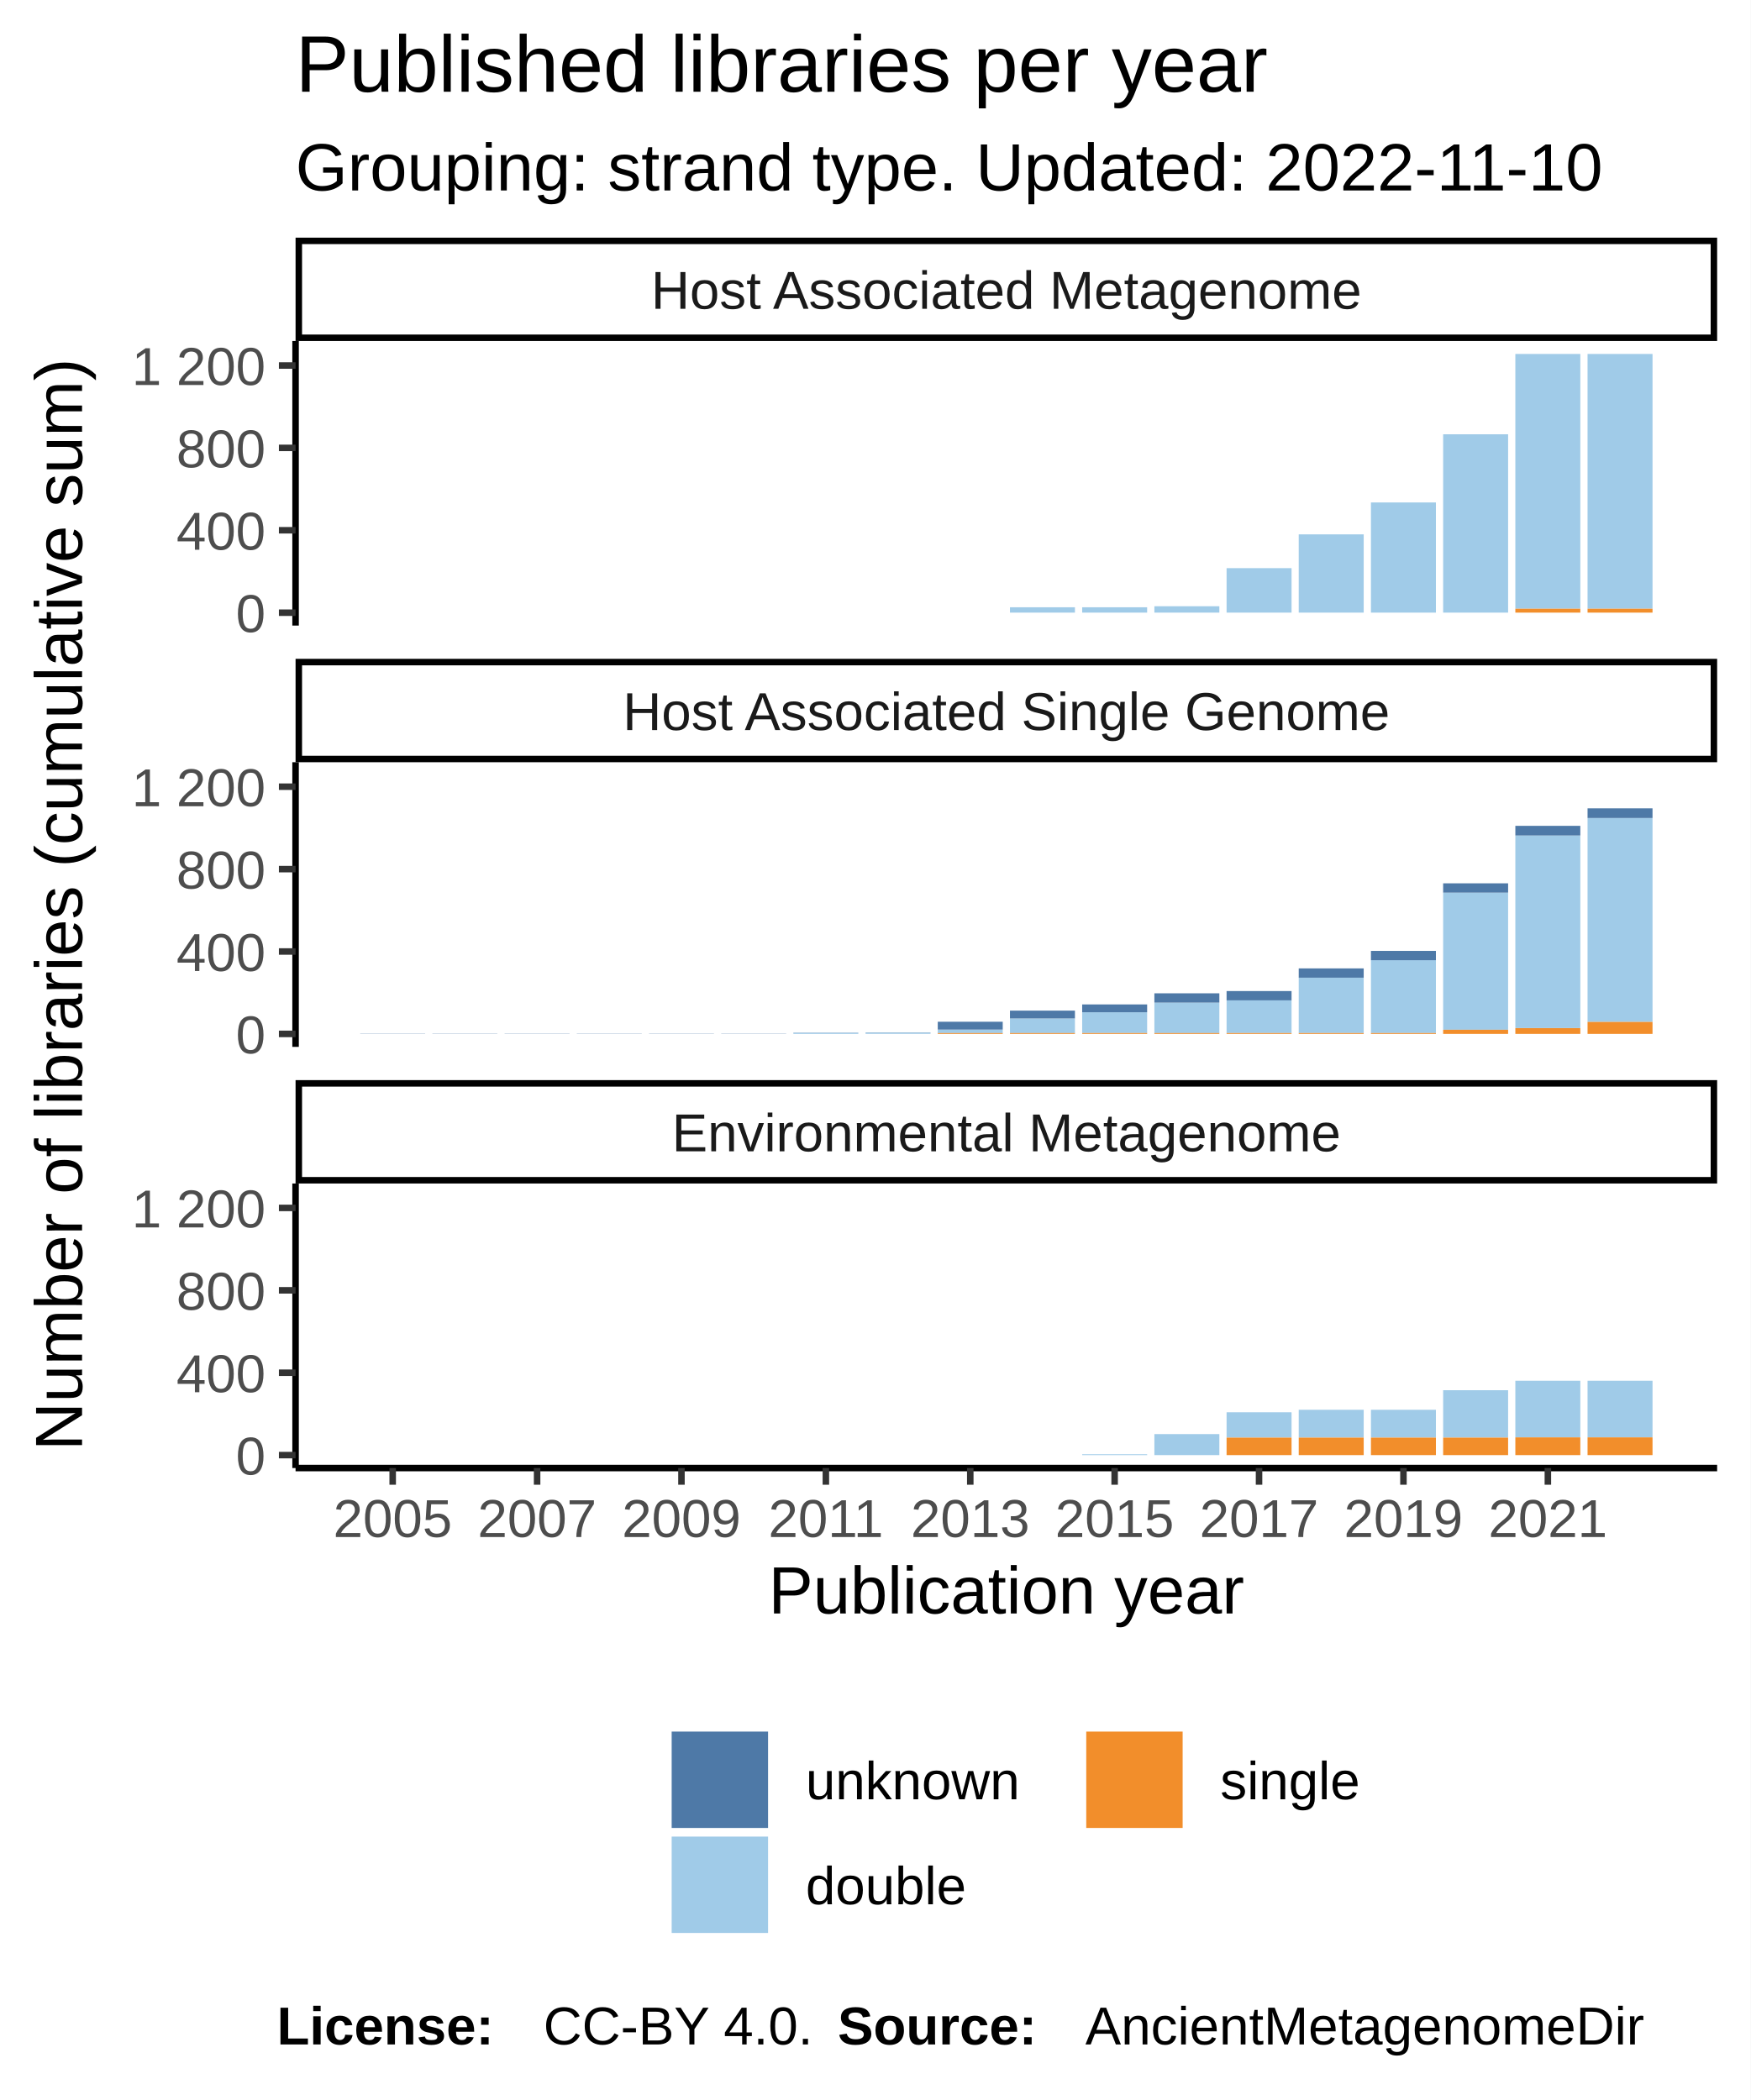
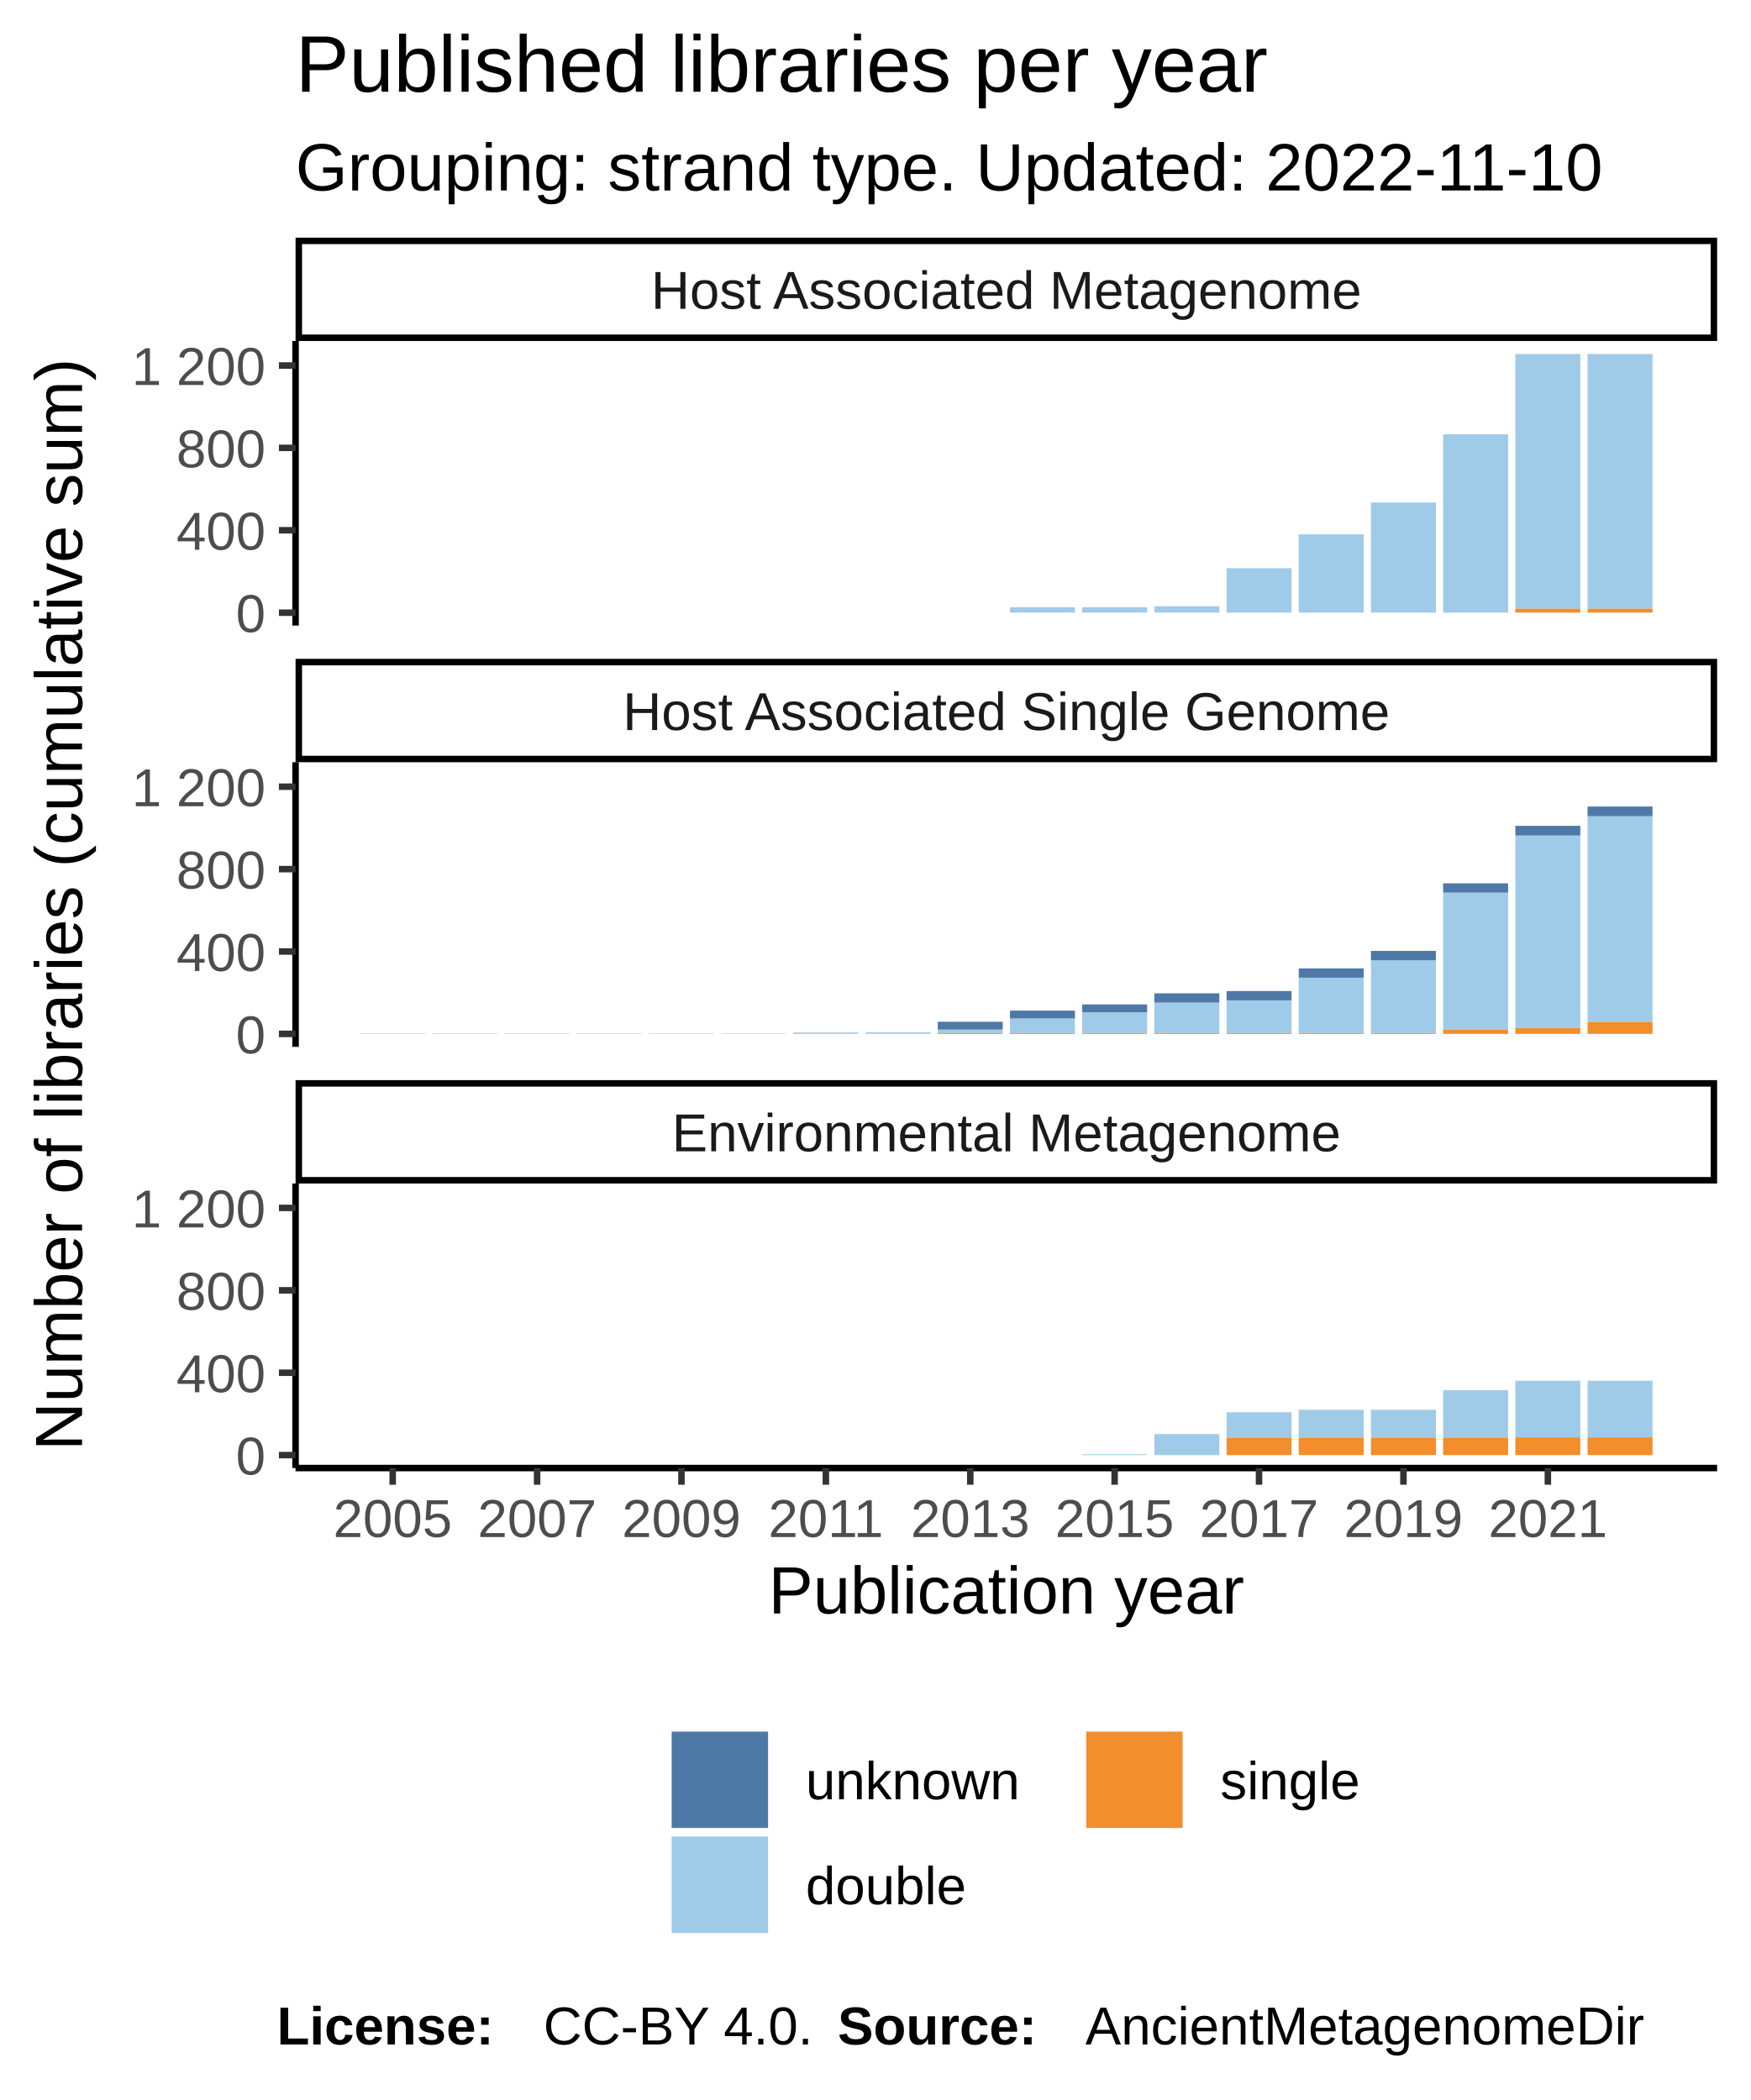
<svg xmlns="http://www.w3.org/2000/svg" class="svglite" width="288.00pt" height="345.60pt" viewBox="0 0 288.00 345.60">
  <defs>
    <style type="text/css">
    .svglite line, .svglite polyline, .svglite polygon, .svglite path, .svglite rect, .svglite circle {
      fill: none;
      stroke: #000000;
      stroke-linecap: round;
      stroke-linejoin: round;
      stroke-miterlimit: 10.00;
    }
  </style>
  </defs>
  <rect width="100%" height="100%" style="stroke: none; fill: #FFFFFF;" />
  <defs>
    <clipPath id="cpMC4wMHwyODguMDB8MC4wMHwzNDUuNjA=">
      <rect x="0.00" y="0.00" width="288.00" height="345.60" />
    </clipPath>
  </defs>
  <g clip-path="url(#cpMC4wMHwyODguMDB8MC4wMHwzNDUuNjA=)">
    <rect x="0.00" y="0.00" width="288.00" height="345.60" style="stroke-width: 1.07; stroke: #FFFFFF; fill: #FFFFFF;" />
  </g>
  <defs>
    <clipPath id="cpNDguNjN8MjgyLjUyfDU2LjEyfDEwMi45NQ==">
      <rect x="48.63" y="56.12" width="233.89" height="46.83" />
    </clipPath>
  </defs>
  <g clip-path="url(#cpNDguNjN8MjgyLjUyfDU2LjEyfDEwMi45NQ==)">
    <rect x="48.63" y="56.12" width="233.89" height="46.83" style="stroke-width: 1.07; stroke: none; fill: #FFFFFF;" />
    <rect x="59.26" y="100.83" width="10.69" height="0.00" style="stroke-width: 1.07; stroke: none; stroke-linecap: square; stroke-linejoin: miter; fill: #A0CBE8;" />
    <rect x="59.26" y="100.83" width="10.69" height="0.00" style="stroke-width: 1.07; stroke: none; stroke-linecap: square; stroke-linejoin: miter; fill: #F28E2B;" />
    <rect x="59.26" y="100.83" width="10.69" height="0.00" style="stroke-width: 1.07; stroke: none; stroke-linecap: square; stroke-linejoin: miter; fill: #4E79A7;" />
    <rect x="71.14" y="100.83" width="10.69" height="0.00" style="stroke-width: 1.07; stroke: none; stroke-linecap: square; stroke-linejoin: miter; fill: #A0CBE8;" />
    <rect x="71.14" y="100.83" width="10.69" height="0.00" style="stroke-width: 1.07; stroke: none; stroke-linecap: square; stroke-linejoin: miter; fill: #F28E2B;" />
    <rect x="71.14" y="100.83" width="10.69" height="0.00" style="stroke-width: 1.07; stroke: none; stroke-linecap: square; stroke-linejoin: miter; fill: #4E79A7;" />
    <rect x="83.02" y="100.83" width="10.69" height="0.00" style="stroke-width: 1.07; stroke: none; stroke-linecap: square; stroke-linejoin: miter; fill: #A0CBE8;" />
    <rect x="83.02" y="100.83" width="10.69" height="0.00" style="stroke-width: 1.07; stroke: none; stroke-linecap: square; stroke-linejoin: miter; fill: #F28E2B;" />
    <rect x="83.02" y="100.83" width="10.69" height="0.00" style="stroke-width: 1.07; stroke: none; stroke-linecap: square; stroke-linejoin: miter; fill: #4E79A7;" />
    <rect x="94.90" y="100.83" width="10.69" height="0.00" style="stroke-width: 1.07; stroke: none; stroke-linecap: square; stroke-linejoin: miter; fill: #A0CBE8;" />
    <rect x="94.90" y="100.83" width="10.69" height="0.00" style="stroke-width: 1.07; stroke: none; stroke-linecap: square; stroke-linejoin: miter; fill: #F28E2B;" />
    <rect x="94.90" y="100.83" width="10.69" height="0.00" style="stroke-width: 1.07; stroke: none; stroke-linecap: square; stroke-linejoin: miter; fill: #4E79A7;" />
    <rect x="106.78" y="100.83" width="10.69" height="0.00" style="stroke-width: 1.07; stroke: none; stroke-linecap: square; stroke-linejoin: miter; fill: #A0CBE8;" />
    <rect x="106.78" y="100.83" width="10.69" height="0.00" style="stroke-width: 1.07; stroke: none; stroke-linecap: square; stroke-linejoin: miter; fill: #F28E2B;" />
    <rect x="106.78" y="100.83" width="10.69" height="0.00" style="stroke-width: 1.07; stroke: none; stroke-linecap: square; stroke-linejoin: miter; fill: #4E79A7;" />
    <rect x="118.66" y="100.83" width="10.69" height="0.00" style="stroke-width: 1.07; stroke: none; stroke-linecap: square; stroke-linejoin: miter; fill: #A0CBE8;" />
    <rect x="118.66" y="100.83" width="10.69" height="0.00" style="stroke-width: 1.07; stroke: none; stroke-linecap: square; stroke-linejoin: miter; fill: #F28E2B;" />
    <rect x="118.66" y="100.83" width="10.69" height="0.00" style="stroke-width: 1.07; stroke: none; stroke-linecap: square; stroke-linejoin: miter; fill: #4E79A7;" />
    <rect x="130.53" y="100.83" width="10.69" height="0.00" style="stroke-width: 1.07; stroke: none; stroke-linecap: square; stroke-linejoin: miter; fill: #A0CBE8;" />
    <rect x="130.53" y="100.83" width="10.69" height="0.00" style="stroke-width: 1.07; stroke: none; stroke-linecap: square; stroke-linejoin: miter; fill: #F28E2B;" />
    <rect x="130.53" y="100.83" width="10.69" height="0.00" style="stroke-width: 1.07; stroke: none; stroke-linecap: square; stroke-linejoin: miter; fill: #4E79A7;" />
    <rect x="142.41" y="100.83" width="10.69" height="0.00" style="stroke-width: 1.07; stroke: none; stroke-linecap: square; stroke-linejoin: miter; fill: #A0CBE8;" />
    <rect x="142.41" y="100.83" width="10.69" height="0.00" style="stroke-width: 1.07; stroke: none; stroke-linecap: square; stroke-linejoin: miter; fill: #F28E2B;" />
    <rect x="142.41" y="100.83" width="10.69" height="0.00" style="stroke-width: 1.07; stroke: none; stroke-linecap: square; stroke-linejoin: miter; fill: #4E79A7;" />
    <rect x="154.29" y="100.83" width="10.69" height="0.00" style="stroke-width: 1.07; stroke: none; stroke-linecap: square; stroke-linejoin: miter; fill: #A0CBE8;" />
    <rect x="154.29" y="100.83" width="10.69" height="0.00" style="stroke-width: 1.07; stroke: none; stroke-linecap: square; stroke-linejoin: miter; fill: #F28E2B;" />
    <rect x="154.29" y="100.83" width="10.69" height="0.00" style="stroke-width: 1.07; stroke: none; stroke-linecap: square; stroke-linejoin: miter; fill: #4E79A7;" />
    <rect x="166.17" y="99.94" width="10.69" height="0.88" style="stroke-width: 1.07; stroke: none; stroke-linecap: square; stroke-linejoin: miter; fill: #A0CBE8;" />
    <rect x="166.17" y="100.83" width="10.69" height="0.00" style="stroke-width: 1.07; stroke: none; stroke-linecap: square; stroke-linejoin: miter; fill: #F28E2B;" />
    <rect x="166.17" y="99.94" width="10.69" height="0.00" style="stroke-width: 1.07; stroke: none; stroke-linecap: square; stroke-linejoin: miter; fill: #4E79A7;" />
    <rect x="178.05" y="99.94" width="10.69" height="0.88" style="stroke-width: 1.07; stroke: none; stroke-linecap: square; stroke-linejoin: miter; fill: #A0CBE8;" />
    <rect x="178.05" y="100.83" width="10.69" height="0.00" style="stroke-width: 1.07; stroke: none; stroke-linecap: square; stroke-linejoin: miter; fill: #F28E2B;" />
    <rect x="178.05" y="99.94" width="10.69" height="0.00" style="stroke-width: 1.07; stroke: none; stroke-linecap: square; stroke-linejoin: miter; fill: #4E79A7;" />
    <rect x="189.93" y="99.77" width="10.69" height="1.05" style="stroke-width: 1.07; stroke: none; stroke-linecap: square; stroke-linejoin: miter; fill: #A0CBE8;" />
    <rect x="189.93" y="100.83" width="10.69" height="0.00" style="stroke-width: 1.07; stroke: none; stroke-linecap: square; stroke-linejoin: miter; fill: #F28E2B;" />
    <rect x="189.93" y="99.77" width="10.69" height="0.00" style="stroke-width: 1.07; stroke: none; stroke-linecap: square; stroke-linejoin: miter; fill: #4E79A7;" />
    <rect x="201.81" y="93.50" width="10.69" height="7.32" style="stroke-width: 1.07; stroke: none; stroke-linecap: square; stroke-linejoin: miter; fill: #A0CBE8;" />
    <rect x="201.81" y="100.83" width="10.69" height="0.00" style="stroke-width: 1.07; stroke: none; stroke-linecap: square; stroke-linejoin: miter; fill: #F28E2B;" />
    <rect x="201.81" y="93.50" width="10.69" height="0.00" style="stroke-width: 1.07; stroke: none; stroke-linecap: square; stroke-linejoin: miter; fill: #4E79A7;" />
    <rect x="213.68" y="87.94" width="10.69" height="12.88" style="stroke-width: 1.07; stroke: none; stroke-linecap: square; stroke-linejoin: miter; fill: #A0CBE8;" />
    <rect x="213.68" y="100.83" width="10.69" height="0.00" style="stroke-width: 1.07; stroke: none; stroke-linecap: square; stroke-linejoin: miter; fill: #F28E2B;" />
    <rect x="213.68" y="87.94" width="10.69" height="0.00" style="stroke-width: 1.07; stroke: none; stroke-linecap: square; stroke-linejoin: miter; fill: #4E79A7;" />
    <rect x="225.56" y="82.69" width="10.69" height="18.13" style="stroke-width: 1.07; stroke: none; stroke-linecap: square; stroke-linejoin: miter; fill: #A0CBE8;" />
    <rect x="225.56" y="100.83" width="10.69" height="0.00" style="stroke-width: 1.07; stroke: none; stroke-linecap: square; stroke-linejoin: miter; fill: #F28E2B;" />
    <rect x="225.56" y="82.69" width="10.69" height="0.00" style="stroke-width: 1.07; stroke: none; stroke-linecap: square; stroke-linejoin: miter; fill: #4E79A7;" />
    <rect x="237.44" y="71.47" width="10.69" height="29.35" style="stroke-width: 1.07; stroke: none; stroke-linecap: square; stroke-linejoin: miter; fill: #A0CBE8;" />
    <rect x="237.44" y="100.83" width="10.69" height="0.00" style="stroke-width: 1.07; stroke: none; stroke-linecap: square; stroke-linejoin: miter; fill: #F28E2B;" />
    <rect x="237.44" y="71.47" width="10.69" height="0.00" style="stroke-width: 1.07; stroke: none; stroke-linecap: square; stroke-linejoin: miter; fill: #4E79A7;" />
    <rect x="249.32" y="58.25" width="10.69" height="41.93" style="stroke-width: 1.07; stroke: none; stroke-linecap: square; stroke-linejoin: miter; fill: #A0CBE8;" />
    <rect x="249.32" y="100.18" width="10.69" height="0.64" style="stroke-width: 1.07; stroke: none; stroke-linecap: square; stroke-linejoin: miter; fill: #F28E2B;" />
    <rect x="249.32" y="58.25" width="10.69" height="0.00" style="stroke-width: 1.07; stroke: none; stroke-linecap: square; stroke-linejoin: miter; fill: #4E79A7;" />
    <rect x="261.20" y="58.25" width="10.69" height="41.93" style="stroke-width: 1.07; stroke: none; stroke-linecap: square; stroke-linejoin: miter; fill: #A0CBE8;" />
    <rect x="261.20" y="100.18" width="10.69" height="0.64" style="stroke-width: 1.07; stroke: none; stroke-linecap: square; stroke-linejoin: miter; fill: #F28E2B;" />
    <rect x="261.20" y="58.25" width="10.69" height="0.00" style="stroke-width: 1.07; stroke: none; stroke-linecap: square; stroke-linejoin: miter; fill: #4E79A7;" />
  </g>
  <g clip-path="url(#cpMC4wMHwyODguMDB8MC4wMHwzNDUuNjA=)">
</g>
  <defs>
    <clipPath id="cpNDguNjN8MjgyLjUyfDEyNS40NHwxNzIuMjg=">
      <rect x="48.63" y="125.44" width="233.89" height="46.83" />
    </clipPath>
  </defs>
  <g clip-path="url(#cpNDguNjN8MjgyLjUyfDEyNS40NHwxNzIuMjg=)">
    <rect x="48.63" y="125.44" width="233.89" height="46.83" style="stroke-width: 1.07; stroke: none; fill: #FFFFFF;" />
    <rect x="59.26" y="170.11" width="10.69" height="0.034" style="stroke-width: 1.07; stroke: none; stroke-linecap: square; stroke-linejoin: miter; fill: #4E79A7;" />
    <rect x="59.26" y="170.15" width="10.69" height="0.00" style="stroke-width: 1.07; stroke: none; stroke-linecap: square; stroke-linejoin: miter; fill: #A0CBE8;" />
    <rect x="59.26" y="170.15" width="10.69" height="0.00" style="stroke-width: 1.07; stroke: none; stroke-linecap: square; stroke-linejoin: miter; fill: #F28E2B;" />
    <rect x="71.14" y="170.15" width="10.69" height="0.00" style="stroke-width: 1.07; stroke: none; stroke-linecap: square; stroke-linejoin: miter; fill: #A0CBE8;" />
    <rect x="71.14" y="170.15" width="10.69" height="0.00" style="stroke-width: 1.07; stroke: none; stroke-linecap: square; stroke-linejoin: miter; fill: #F28E2B;" />
    <rect x="71.14" y="170.11" width="10.69" height="0.034" style="stroke-width: 1.07; stroke: none; stroke-linecap: square; stroke-linejoin: miter; fill: #4E79A7;" />
    <rect x="83.02" y="170.15" width="10.69" height="0.00" style="stroke-width: 1.07; stroke: none; stroke-linecap: square; stroke-linejoin: miter; fill: #A0CBE8;" />
    <rect x="83.02" y="170.15" width="10.69" height="0.00" style="stroke-width: 1.07; stroke: none; stroke-linecap: square; stroke-linejoin: miter; fill: #F28E2B;" />
    <rect x="83.02" y="170.11" width="10.69" height="0.034" style="stroke-width: 1.07; stroke: none; stroke-linecap: square; stroke-linejoin: miter; fill: #4E79A7;" />
    <rect x="94.90" y="170.15" width="10.69" height="0.00" style="stroke-width: 1.07; stroke: none; stroke-linecap: square; stroke-linejoin: miter; fill: #A0CBE8;" />
    <rect x="94.90" y="170.15" width="10.69" height="0.00" style="stroke-width: 1.07; stroke: none; stroke-linecap: square; stroke-linejoin: miter; fill: #F28E2B;" />
    <rect x="94.90" y="170.11" width="10.69" height="0.034" style="stroke-width: 1.07; stroke: none; stroke-linecap: square; stroke-linejoin: miter; fill: #4E79A7;" />
    <rect x="106.78" y="170.15" width="10.69" height="0.00" style="stroke-width: 1.07; stroke: none; stroke-linecap: square; stroke-linejoin: miter; fill: #A0CBE8;" />
    <rect x="106.78" y="170.15" width="10.69" height="0.00" style="stroke-width: 1.07; stroke: none; stroke-linecap: square; stroke-linejoin: miter; fill: #F28E2B;" />
    <rect x="106.78" y="170.11" width="10.69" height="0.034" style="stroke-width: 1.07; stroke: none; stroke-linecap: square; stroke-linejoin: miter; fill: #4E79A7;" />
    <rect x="118.66" y="170.15" width="10.69" height="0.00" style="stroke-width: 1.07; stroke: none; stroke-linecap: square; stroke-linejoin: miter; fill: #A0CBE8;" />
    <rect x="118.66" y="170.15" width="10.69" height="0.00" style="stroke-width: 1.07; stroke: none; stroke-linecap: square; stroke-linejoin: miter; fill: #F28E2B;" />
    <rect x="118.66" y="170.11" width="10.69" height="0.034" style="stroke-width: 1.07; stroke: none; stroke-linecap: square; stroke-linejoin: miter; fill: #4E79A7;" />
    <rect x="130.53" y="169.98" width="10.69" height="0.17" style="stroke-width: 1.07; stroke: none; stroke-linecap: square; stroke-linejoin: miter; fill: #A0CBE8;" />
    <rect x="130.53" y="170.15" width="10.69" height="0.00" style="stroke-width: 1.07; stroke: none; stroke-linecap: square; stroke-linejoin: miter; fill: #F28E2B;" />
    <rect x="130.53" y="169.94" width="10.69" height="0.034" style="stroke-width: 1.07; stroke: none; stroke-linecap: square; stroke-linejoin: miter; fill: #4E79A7;" />
    <rect x="142.41" y="169.94" width="10.69" height="0.20" style="stroke-width: 1.07; stroke: none; stroke-linecap: square; stroke-linejoin: miter; fill: #A0CBE8;" />
    <rect x="142.41" y="170.15" width="10.69" height="0.00" style="stroke-width: 1.07; stroke: none; stroke-linecap: square; stroke-linejoin: miter; fill: #F28E2B;" />
    <rect x="142.41" y="169.91" width="10.69" height="0.034" style="stroke-width: 1.07; stroke: none; stroke-linecap: square; stroke-linejoin: miter; fill: #4E79A7;" />
    <rect x="154.29" y="169.44" width="10.69" height="0.58" style="stroke-width: 1.07; stroke: none; stroke-linecap: square; stroke-linejoin: miter; fill: #A0CBE8;" />
    <rect x="154.29" y="170.01" width="10.69" height="0.14" style="stroke-width: 1.07; stroke: none; stroke-linecap: square; stroke-linejoin: miter; fill: #F28E2B;" />
    <rect x="154.29" y="168.15" width="10.69" height="1.29" style="stroke-width: 1.07; stroke: none; stroke-linecap: square; stroke-linejoin: miter; fill: #4E79A7;" />
    <rect x="166.17" y="167.61" width="10.69" height="2.41" style="stroke-width: 1.07; stroke: none; stroke-linecap: square; stroke-linejoin: miter; fill: #A0CBE8;" />
    <rect x="166.17" y="170.01" width="10.69" height="0.14" style="stroke-width: 1.07; stroke: none; stroke-linecap: square; stroke-linejoin: miter; fill: #F28E2B;" />
    <rect x="166.17" y="166.32" width="10.69" height="1.29" style="stroke-width: 1.07; stroke: none; stroke-linecap: square; stroke-linejoin: miter; fill: #4E79A7;" />
    <rect x="178.05" y="166.59" width="10.69" height="3.42" style="stroke-width: 1.07; stroke: none; stroke-linecap: square; stroke-linejoin: miter; fill: #A0CBE8;" />
    <rect x="178.05" y="170.01" width="10.69" height="0.14" style="stroke-width: 1.07; stroke: none; stroke-linecap: square; stroke-linejoin: miter; fill: #F28E2B;" />
    <rect x="178.05" y="165.30" width="10.69" height="1.29" style="stroke-width: 1.07; stroke: none; stroke-linecap: square; stroke-linejoin: miter; fill: #4E79A7;" />
    <rect x="189.93" y="165.00" width="10.69" height="5.02" style="stroke-width: 1.07; stroke: none; stroke-linecap: square; stroke-linejoin: miter; fill: #A0CBE8;" />
    <rect x="189.93" y="163.47" width="10.69" height="1.53" style="stroke-width: 1.07; stroke: none; stroke-linecap: square; stroke-linejoin: miter; fill: #4E79A7;" />
    <rect x="189.93" y="170.01" width="10.69" height="0.14" style="stroke-width: 1.07; stroke: none; stroke-linecap: square; stroke-linejoin: miter; fill: #F28E2B;" />
    <rect x="201.81" y="164.62" width="10.69" height="5.39" style="stroke-width: 1.07; stroke: none; stroke-linecap: square; stroke-linejoin: miter; fill: #A0CBE8;" />
    <rect x="201.81" y="170.01" width="10.69" height="0.14" style="stroke-width: 1.07; stroke: none; stroke-linecap: square; stroke-linejoin: miter; fill: #F28E2B;" />
    <rect x="201.81" y="163.10" width="10.69" height="1.53" style="stroke-width: 1.07; stroke: none; stroke-linecap: square; stroke-linejoin: miter; fill: #4E79A7;" />
    <rect x="213.68" y="160.89" width="10.69" height="9.12" style="stroke-width: 1.07; stroke: none; stroke-linecap: square; stroke-linejoin: miter; fill: #A0CBE8;" />
    <rect x="213.68" y="170.01" width="10.69" height="0.14" style="stroke-width: 1.07; stroke: none; stroke-linecap: square; stroke-linejoin: miter; fill: #F28E2B;" />
    <rect x="213.68" y="159.37" width="10.69" height="1.53" style="stroke-width: 1.07; stroke: none; stroke-linecap: square; stroke-linejoin: miter; fill: #4E79A7;" />
    <rect x="225.56" y="158.01" width="10.69" height="12.00" style="stroke-width: 1.07; stroke: none; stroke-linecap: square; stroke-linejoin: miter; fill: #A0CBE8;" />
    <rect x="225.56" y="170.01" width="10.69" height="0.14" style="stroke-width: 1.07; stroke: none; stroke-linecap: square; stroke-linejoin: miter; fill: #F28E2B;" />
    <rect x="225.56" y="156.49" width="10.69" height="1.53" style="stroke-width: 1.07; stroke: none; stroke-linecap: square; stroke-linejoin: miter; fill: #4E79A7;" />
    <rect x="237.44" y="146.89" width="10.69" height="22.58" style="stroke-width: 1.07; stroke: none; stroke-linecap: square; stroke-linejoin: miter; fill: #A0CBE8;" />
    <rect x="237.44" y="169.47" width="10.69" height="0.68" style="stroke-width: 1.07; stroke: none; stroke-linecap: square; stroke-linejoin: miter; fill: #F28E2B;" />
    <rect x="237.44" y="145.37" width="10.69" height="1.53" style="stroke-width: 1.07; stroke: none; stroke-linecap: square; stroke-linejoin: miter; fill: #4E79A7;" />
    <rect x="249.32" y="137.50" width="10.69" height="31.69" style="stroke-width: 1.07; stroke: none; stroke-linecap: square; stroke-linejoin: miter; fill: #A0CBE8;" />
    <rect x="249.32" y="169.20" width="10.69" height="0.95" style="stroke-width: 1.07; stroke: none; stroke-linecap: square; stroke-linejoin: miter; fill: #F28E2B;" />
    <rect x="249.32" y="135.91" width="10.69" height="1.59" style="stroke-width: 1.07; stroke: none; stroke-linecap: square; stroke-linejoin: miter; fill: #4E79A7;" />
-     <rect x="261.20" y="134.62" width="10.69" height="33.56" style="stroke-width: 1.07; stroke: none; stroke-linecap: square; stroke-linejoin: miter; fill: #A0CBE8;" />
+     <rect x="261.20" y="134.32" width="10.69" height="33.86" style="stroke-width: 1.07; stroke: none; stroke-linecap: square; stroke-linejoin: miter; fill: #A0CBE8;" />
    <rect x="261.20" y="168.18" width="10.69" height="1.97" style="stroke-width: 1.07; stroke: none; stroke-linecap: square; stroke-linejoin: miter; fill: #F28E2B;" />
-     <rect x="261.20" y="133.03" width="10.69" height="1.59" style="stroke-width: 1.07; stroke: none; stroke-linecap: square; stroke-linejoin: miter; fill: #4E79A7;" />
+     <rect x="261.20" y="132.73" width="10.69" height="1.59" style="stroke-width: 1.07; stroke: none; stroke-linecap: square; stroke-linejoin: miter; fill: #4E79A7;" />
  </g>
  <g clip-path="url(#cpMC4wMHwyODguMDB8MC4wMHwzNDUuNjA=)">
</g>
  <defs>
    <clipPath id="cpNDguNjN8MjgyLjUyfDE5NC43N3wyNDEuNjA=">
      <rect x="48.63" y="194.77" width="233.89" height="46.83" />
    </clipPath>
  </defs>
  <g clip-path="url(#cpNDguNjN8MjgyLjUyfDE5NC43N3wyNDEuNjA=)">
    <rect x="48.63" y="194.77" width="233.89" height="46.83" style="stroke-width: 1.07; stroke: none; fill: #FFFFFF;" />
    <rect x="59.26" y="239.47" width="10.69" height="0.00" style="stroke-width: 1.07; stroke: none; stroke-linecap: square; stroke-linejoin: miter; fill: #A0CBE8;" />
    <rect x="59.26" y="239.47" width="10.69" height="0.00" style="stroke-width: 1.07; stroke: none; stroke-linecap: square; stroke-linejoin: miter; fill: #F28E2B;" />
    <rect x="59.26" y="239.47" width="10.69" height="0.00" style="stroke-width: 1.07; stroke: none; stroke-linecap: square; stroke-linejoin: miter; fill: #4E79A7;" />
    <rect x="71.14" y="239.47" width="10.69" height="0.00" style="stroke-width: 1.07; stroke: none; stroke-linecap: square; stroke-linejoin: miter; fill: #A0CBE8;" />
    <rect x="71.14" y="239.47" width="10.69" height="0.00" style="stroke-width: 1.07; stroke: none; stroke-linecap: square; stroke-linejoin: miter; fill: #F28E2B;" />
    <rect x="71.14" y="239.47" width="10.69" height="0.00" style="stroke-width: 1.07; stroke: none; stroke-linecap: square; stroke-linejoin: miter; fill: #4E79A7;" />
    <rect x="83.02" y="239.47" width="10.69" height="0.00" style="stroke-width: 1.07; stroke: none; stroke-linecap: square; stroke-linejoin: miter; fill: #A0CBE8;" />
    <rect x="83.02" y="239.47" width="10.69" height="0.00" style="stroke-width: 1.07; stroke: none; stroke-linecap: square; stroke-linejoin: miter; fill: #F28E2B;" />
    <rect x="83.02" y="239.47" width="10.69" height="0.00" style="stroke-width: 1.07; stroke: none; stroke-linecap: square; stroke-linejoin: miter; fill: #4E79A7;" />
    <rect x="94.90" y="239.47" width="10.69" height="0.00" style="stroke-width: 1.07; stroke: none; stroke-linecap: square; stroke-linejoin: miter; fill: #A0CBE8;" />
    <rect x="94.90" y="239.47" width="10.69" height="0.00" style="stroke-width: 1.07; stroke: none; stroke-linecap: square; stroke-linejoin: miter; fill: #F28E2B;" />
    <rect x="94.90" y="239.47" width="10.69" height="0.00" style="stroke-width: 1.07; stroke: none; stroke-linecap: square; stroke-linejoin: miter; fill: #4E79A7;" />
    <rect x="106.78" y="239.47" width="10.69" height="0.00" style="stroke-width: 1.07; stroke: none; stroke-linecap: square; stroke-linejoin: miter; fill: #A0CBE8;" />
    <rect x="106.78" y="239.47" width="10.69" height="0.00" style="stroke-width: 1.07; stroke: none; stroke-linecap: square; stroke-linejoin: miter; fill: #F28E2B;" />
    <rect x="106.78" y="239.47" width="10.69" height="0.00" style="stroke-width: 1.07; stroke: none; stroke-linecap: square; stroke-linejoin: miter; fill: #4E79A7;" />
    <rect x="118.66" y="239.47" width="10.69" height="0.00" style="stroke-width: 1.07; stroke: none; stroke-linecap: square; stroke-linejoin: miter; fill: #A0CBE8;" />
    <rect x="118.66" y="239.47" width="10.69" height="0.00" style="stroke-width: 1.07; stroke: none; stroke-linecap: square; stroke-linejoin: miter; fill: #F28E2B;" />
    <rect x="118.66" y="239.47" width="10.69" height="0.00" style="stroke-width: 1.07; stroke: none; stroke-linecap: square; stroke-linejoin: miter; fill: #4E79A7;" />
    <rect x="130.53" y="239.47" width="10.69" height="0.00" style="stroke-width: 1.07; stroke: none; stroke-linecap: square; stroke-linejoin: miter; fill: #A0CBE8;" />
    <rect x="130.53" y="239.47" width="10.69" height="0.00" style="stroke-width: 1.07; stroke: none; stroke-linecap: square; stroke-linejoin: miter; fill: #F28E2B;" />
    <rect x="130.53" y="239.47" width="10.69" height="0.00" style="stroke-width: 1.07; stroke: none; stroke-linecap: square; stroke-linejoin: miter; fill: #4E79A7;" />
    <rect x="142.41" y="239.47" width="10.69" height="0.00" style="stroke-width: 1.07; stroke: none; stroke-linecap: square; stroke-linejoin: miter; fill: #A0CBE8;" />
    <rect x="142.41" y="239.47" width="10.69" height="0.00" style="stroke-width: 1.07; stroke: none; stroke-linecap: square; stroke-linejoin: miter; fill: #F28E2B;" />
    <rect x="142.41" y="239.47" width="10.69" height="0.00" style="stroke-width: 1.07; stroke: none; stroke-linecap: square; stroke-linejoin: miter; fill: #4E79A7;" />
    <rect x="154.29" y="239.47" width="10.69" height="0.00" style="stroke-width: 1.07; stroke: none; stroke-linecap: square; stroke-linejoin: miter; fill: #A0CBE8;" />
    <rect x="154.29" y="239.47" width="10.69" height="0.00" style="stroke-width: 1.07; stroke: none; stroke-linecap: square; stroke-linejoin: miter; fill: #F28E2B;" />
    <rect x="154.29" y="239.47" width="10.69" height="0.00" style="stroke-width: 1.07; stroke: none; stroke-linecap: square; stroke-linejoin: miter; fill: #4E79A7;" />
    <rect x="166.17" y="239.47" width="10.69" height="0.00" style="stroke-width: 1.07; stroke: none; stroke-linecap: square; stroke-linejoin: miter; fill: #A0CBE8;" />
    <rect x="166.17" y="239.47" width="10.69" height="0.00" style="stroke-width: 1.07; stroke: none; stroke-linecap: square; stroke-linejoin: miter; fill: #F28E2B;" />
    <rect x="166.17" y="239.47" width="10.69" height="0.00" style="stroke-width: 1.07; stroke: none; stroke-linecap: square; stroke-linejoin: miter; fill: #4E79A7;" />
    <rect x="178.05" y="239.33" width="10.69" height="0.14" style="stroke-width: 1.07; stroke: none; stroke-linecap: square; stroke-linejoin: miter; fill: #A0CBE8;" />
    <rect x="178.05" y="239.47" width="10.69" height="0.00" style="stroke-width: 1.07; stroke: none; stroke-linecap: square; stroke-linejoin: miter; fill: #F28E2B;" />
    <rect x="178.05" y="239.33" width="10.69" height="0.00" style="stroke-width: 1.07; stroke: none; stroke-linecap: square; stroke-linejoin: miter; fill: #4E79A7;" />
    <rect x="189.93" y="236.01" width="10.69" height="3.46" style="stroke-width: 1.07; stroke: none; stroke-linecap: square; stroke-linejoin: miter; fill: #A0CBE8;" />
    <rect x="189.93" y="239.47" width="10.69" height="0.00" style="stroke-width: 1.07; stroke: none; stroke-linecap: square; stroke-linejoin: miter; fill: #F28E2B;" />
    <rect x="189.93" y="236.01" width="10.69" height="0.00" style="stroke-width: 1.07; stroke: none; stroke-linecap: square; stroke-linejoin: miter; fill: #4E79A7;" />
    <rect x="201.81" y="232.42" width="10.69" height="4.17" style="stroke-width: 1.07; stroke: none; stroke-linecap: square; stroke-linejoin: miter; fill: #A0CBE8;" />
    <rect x="201.81" y="236.59" width="10.69" height="2.88" style="stroke-width: 1.07; stroke: none; stroke-linecap: square; stroke-linejoin: miter; fill: #F28E2B;" />
    <rect x="201.81" y="232.42" width="10.69" height="0.00" style="stroke-width: 1.07; stroke: none; stroke-linecap: square; stroke-linejoin: miter; fill: #4E79A7;" />
    <rect x="213.68" y="232.01" width="10.69" height="4.58" style="stroke-width: 1.07; stroke: none; stroke-linecap: square; stroke-linejoin: miter; fill: #A0CBE8;" />
    <rect x="213.68" y="236.59" width="10.69" height="2.88" style="stroke-width: 1.07; stroke: none; stroke-linecap: square; stroke-linejoin: miter; fill: #F28E2B;" />
    <rect x="213.68" y="232.01" width="10.69" height="0.00" style="stroke-width: 1.07; stroke: none; stroke-linecap: square; stroke-linejoin: miter; fill: #4E79A7;" />
    <rect x="225.56" y="232.01" width="10.69" height="4.58" style="stroke-width: 1.07; stroke: none; stroke-linecap: square; stroke-linejoin: miter; fill: #A0CBE8;" />
    <rect x="225.56" y="236.59" width="10.69" height="2.88" style="stroke-width: 1.07; stroke: none; stroke-linecap: square; stroke-linejoin: miter; fill: #F28E2B;" />
    <rect x="225.56" y="232.01" width="10.69" height="0.00" style="stroke-width: 1.07; stroke: none; stroke-linecap: square; stroke-linejoin: miter; fill: #4E79A7;" />
    <rect x="237.44" y="228.79" width="10.69" height="7.80" style="stroke-width: 1.07; stroke: none; stroke-linecap: square; stroke-linejoin: miter; fill: #A0CBE8;" />
    <rect x="237.44" y="236.59" width="10.69" height="2.88" style="stroke-width: 1.07; stroke: none; stroke-linecap: square; stroke-linejoin: miter; fill: #F28E2B;" />
    <rect x="237.44" y="228.79" width="10.69" height="0.00" style="stroke-width: 1.07; stroke: none; stroke-linecap: square; stroke-linejoin: miter; fill: #4E79A7;" />
    <rect x="249.32" y="227.23" width="10.69" height="9.32" style="stroke-width: 1.07; stroke: none; stroke-linecap: square; stroke-linejoin: miter; fill: #A0CBE8;" />
    <rect x="249.32" y="236.55" width="10.69" height="2.92" style="stroke-width: 1.07; stroke: none; stroke-linecap: square; stroke-linejoin: miter; fill: #F28E2B;" />
    <rect x="249.32" y="227.23" width="10.69" height="0.00" style="stroke-width: 1.07; stroke: none; stroke-linecap: square; stroke-linejoin: miter; fill: #4E79A7;" />
    <rect x="261.20" y="227.23" width="10.69" height="9.32" style="stroke-width: 1.07; stroke: none; stroke-linecap: square; stroke-linejoin: miter; fill: #A0CBE8;" />
    <rect x="261.20" y="236.55" width="10.69" height="2.92" style="stroke-width: 1.07; stroke: none; stroke-linecap: square; stroke-linejoin: miter; fill: #F28E2B;" />
    <rect x="261.20" y="227.23" width="10.69" height="0.00" style="stroke-width: 1.07; stroke: none; stroke-linecap: square; stroke-linejoin: miter; fill: #4E79A7;" />
  </g>
  <g clip-path="url(#cpMC4wMHwyODguMDB8MC4wMHwzNDUuNjA=)">
</g>
  <defs>
    <clipPath id="cpNDguNjN8MjgyLjUyfDE3Ny43NnwxOTQuNzc=">
      <rect x="48.63" y="177.76" width="233.89" height="17.01" />
    </clipPath>
  </defs>
  <g clip-path="url(#cpNDguNjN8MjgyLjUyfDE3Ny43NnwxOTQuNzc=)">
    <rect x="48.63" y="177.76" width="233.89" height="17.01" style="stroke-width: 2.13; fill: #FFFFFF;" />
    <text x="165.58" y="189.47" text-anchor="middle" style="font-size: 8.80px; fill: #1A1A1A; font-family: Liberation Sans;" textLength="124.59px" lengthAdjust="spacingAndGlyphs">Environmental Metagenome</text>
  </g>
  <g clip-path="url(#cpMC4wMHwyODguMDB8MC4wMHwzNDUuNjA=)">
</g>
  <defs>
    <clipPath id="cpNDguNjN8MjgyLjUyfDEwOC40M3wxMjUuNDQ=">
      <rect x="48.63" y="108.43" width="233.89" height="17.01" />
    </clipPath>
  </defs>
  <g clip-path="url(#cpNDguNjN8MjgyLjUyfDEwOC40M3wxMjUuNDQ=)">
    <rect x="48.63" y="108.43" width="233.89" height="17.01" style="stroke-width: 2.13; fill: #FFFFFF;" />
    <text x="165.58" y="120.15" text-anchor="middle" style="font-size: 8.80px; fill: #1A1A1A; font-family: Liberation Sans;" textLength="140.36px" lengthAdjust="spacingAndGlyphs">Host Associated Single Genome</text>
  </g>
  <g clip-path="url(#cpMC4wMHwyODguMDB8MC4wMHwzNDUuNjA=)">
</g>
  <defs>
    <clipPath id="cpNDguNjN8MjgyLjUyfDM5LjExfDU2LjEy">
      <rect x="48.63" y="39.11" width="233.89" height="17.01" />
    </clipPath>
  </defs>
  <g clip-path="url(#cpNDguNjN8MjgyLjUyfDM5LjExfDU2LjEy)">
    <rect x="48.63" y="39.11" width="233.89" height="17.01" style="stroke-width: 2.13; fill: #FFFFFF;" />
    <text x="165.58" y="50.82" text-anchor="middle" style="font-size: 8.80px; fill: #1A1A1A; font-family: Liberation Sans;" textLength="131.12px" lengthAdjust="spacingAndGlyphs">Host Associated Metagenome</text>
  </g>
  <g clip-path="url(#cpMC4wMHwyODguMDB8MC4wMHwzNDUuNjA=)">
    <polyline points="48.63,241.60 282.52,241.60 " style="stroke-width: 1.07; stroke-linecap: butt;" />
    <polyline points="64.61,244.34 64.61,241.60 " style="stroke-width: 1.07; stroke: #333333; stroke-linecap: butt;" />
    <polyline points="88.37,244.34 88.37,241.60 " style="stroke-width: 1.07; stroke: #333333; stroke-linecap: butt;" />
    <polyline points="112.12,244.34 112.12,241.60 " style="stroke-width: 1.07; stroke: #333333; stroke-linecap: butt;" />
    <polyline points="135.88,244.34 135.88,241.60 " style="stroke-width: 1.07; stroke: #333333; stroke-linecap: butt;" />
    <polyline points="159.64,244.34 159.64,241.60 " style="stroke-width: 1.07; stroke: #333333; stroke-linecap: butt;" />
    <polyline points="183.39,244.34 183.39,241.60 " style="stroke-width: 1.07; stroke: #333333; stroke-linecap: butt;" />
    <polyline points="207.15,244.34 207.15,241.60 " style="stroke-width: 1.07; stroke: #333333; stroke-linecap: butt;" />
    <polyline points="230.91,244.34 230.91,241.60 " style="stroke-width: 1.07; stroke: #333333; stroke-linecap: butt;" />
    <polyline points="254.67,244.34 254.67,241.60 " style="stroke-width: 1.07; stroke: #333333; stroke-linecap: butt;" />
    <text x="64.61" y="252.95" text-anchor="middle" style="font-size: 8.80px; fill: #4D4D4D; font-family: Liberation Sans;" textLength="22.38px" lengthAdjust="spacingAndGlyphs">2005</text>
    <text x="88.37" y="252.95" text-anchor="middle" style="font-size: 8.80px; fill: #4D4D4D; font-family: Liberation Sans;" textLength="22.38px" lengthAdjust="spacingAndGlyphs">2007</text>
    <text x="112.12" y="252.95" text-anchor="middle" style="font-size: 8.80px; fill: #4D4D4D; font-family: Liberation Sans;" textLength="22.38px" lengthAdjust="spacingAndGlyphs">2009</text>
    <text x="135.88" y="252.95" text-anchor="middle" style="font-size: 8.80px; fill: #4D4D4D; font-family: Liberation Sans;" textLength="22.38px" lengthAdjust="spacingAndGlyphs">2011</text>
    <text x="159.64" y="252.95" text-anchor="middle" style="font-size: 8.80px; fill: #4D4D4D; font-family: Liberation Sans;" textLength="22.38px" lengthAdjust="spacingAndGlyphs">2013</text>
    <text x="183.39" y="252.95" text-anchor="middle" style="font-size: 8.80px; fill: #4D4D4D; font-family: Liberation Sans;" textLength="22.38px" lengthAdjust="spacingAndGlyphs">2015</text>
    <text x="207.15" y="252.95" text-anchor="middle" style="font-size: 8.80px; fill: #4D4D4D; font-family: Liberation Sans;" textLength="22.38px" lengthAdjust="spacingAndGlyphs">2017</text>
    <text x="230.91" y="252.95" text-anchor="middle" style="font-size: 8.80px; fill: #4D4D4D; font-family: Liberation Sans;" textLength="22.38px" lengthAdjust="spacingAndGlyphs">2019</text>
    <text x="254.67" y="252.95" text-anchor="middle" style="font-size: 8.80px; fill: #4D4D4D; font-family: Liberation Sans;" textLength="22.38px" lengthAdjust="spacingAndGlyphs">2021</text>
    <polyline points="48.63,102.95 48.63,56.12 " style="stroke-width: 1.07; stroke-linecap: butt;" />
    <text x="43.70" y="104.03" text-anchor="end" style="font-size: 8.80px; fill: #4D4D4D; font-family: Liberation Sans;" textLength="5.59px" lengthAdjust="spacingAndGlyphs">0</text>
    <text x="43.70" y="90.47" text-anchor="end" style="font-size: 8.80px; fill: #4D4D4D; font-family: Liberation Sans;" textLength="16.78px" lengthAdjust="spacingAndGlyphs">400</text>
    <text x="43.70" y="76.92" text-anchor="end" style="font-size: 8.80px; fill: #4D4D4D; font-family: Liberation Sans;" textLength="16.78px" lengthAdjust="spacingAndGlyphs">800</text>
    <text x="43.70" y="63.36" text-anchor="end" style="font-size: 8.80px; fill: #4D4D4D; font-family: Liberation Sans;" textLength="25.17px" lengthAdjust="spacingAndGlyphs">1 200</text>
    <polyline points="45.89,100.83 48.63,100.83 " style="stroke-width: 1.07; stroke: #333333; stroke-linecap: butt;" />
    <polyline points="45.89,87.27 48.63,87.27 " style="stroke-width: 1.07; stroke: #333333; stroke-linecap: butt;" />
    <polyline points="45.89,73.71 48.63,73.71 " style="stroke-width: 1.07; stroke: #333333; stroke-linecap: butt;" />
    <polyline points="45.89,60.15 48.63,60.15 " style="stroke-width: 1.07; stroke: #333333; stroke-linecap: butt;" />
    <polyline points="48.63,172.28 48.63,125.44 " style="stroke-width: 1.07; stroke-linecap: butt;" />
    <text x="43.70" y="173.36" text-anchor="end" style="font-size: 8.80px; fill: #4D4D4D; font-family: Liberation Sans;" textLength="5.59px" lengthAdjust="spacingAndGlyphs">0</text>
    <text x="43.70" y="159.80" text-anchor="end" style="font-size: 8.80px; fill: #4D4D4D; font-family: Liberation Sans;" textLength="16.78px" lengthAdjust="spacingAndGlyphs">400</text>
    <text x="43.70" y="146.24" text-anchor="end" style="font-size: 8.80px; fill: #4D4D4D; font-family: Liberation Sans;" textLength="16.78px" lengthAdjust="spacingAndGlyphs">800</text>
    <text x="43.70" y="132.68" text-anchor="end" style="font-size: 8.80px; fill: #4D4D4D; font-family: Liberation Sans;" textLength="25.17px" lengthAdjust="spacingAndGlyphs">1 200</text>
    <polyline points="45.89,170.15 48.63,170.15 " style="stroke-width: 1.07; stroke: #333333; stroke-linecap: butt;" />
    <polyline points="45.89,156.59 48.63,156.59 " style="stroke-width: 1.07; stroke: #333333; stroke-linecap: butt;" />
    <polyline points="45.89,143.03 48.63,143.03 " style="stroke-width: 1.07; stroke: #333333; stroke-linecap: butt;" />
    <polyline points="45.89,129.47 48.63,129.47 " style="stroke-width: 1.07; stroke: #333333; stroke-linecap: butt;" />
    <polyline points="48.63,241.60 48.63,194.77 " style="stroke-width: 1.07; stroke-linecap: butt;" />
    <text x="43.70" y="242.68" text-anchor="end" style="font-size: 8.80px; fill: #4D4D4D; font-family: Liberation Sans;" textLength="5.59px" lengthAdjust="spacingAndGlyphs">0</text>
    <text x="43.70" y="229.12" text-anchor="end" style="font-size: 8.80px; fill: #4D4D4D; font-family: Liberation Sans;" textLength="16.78px" lengthAdjust="spacingAndGlyphs">400</text>
    <text x="43.70" y="215.56" text-anchor="end" style="font-size: 8.80px; fill: #4D4D4D; font-family: Liberation Sans;" textLength="16.78px" lengthAdjust="spacingAndGlyphs">800</text>
    <text x="43.70" y="202.00" text-anchor="end" style="font-size: 8.80px; fill: #4D4D4D; font-family: Liberation Sans;" textLength="25.17px" lengthAdjust="spacingAndGlyphs">1 200</text>
    <polyline points="45.89,239.47 48.63,239.47 " style="stroke-width: 1.07; stroke: #333333; stroke-linecap: butt;" />
    <polyline points="45.89,225.91 48.63,225.91 " style="stroke-width: 1.07; stroke: #333333; stroke-linecap: butt;" />
    <polyline points="45.89,212.35 48.63,212.35 " style="stroke-width: 1.07; stroke: #333333; stroke-linecap: butt;" />
    <polyline points="45.89,198.79 48.63,198.79 " style="stroke-width: 1.07; stroke: #333333; stroke-linecap: butt;" />
    <text x="165.58" y="265.53" text-anchor="middle" style="font-size: 11.00px; font-family: Liberation Sans;" textLength="88.41px" lengthAdjust="spacingAndGlyphs">Publication year</text>
    <text transform="translate(13.50,148.86) rotate(-90)" text-anchor="middle" style="font-size: 11.00px; font-family: Liberation Sans;" textLength="213.38px" lengthAdjust="spacingAndGlyphs">Number of  libraries  (cumulative sum)</text>
    <rect x="98.85" y="278.78" width="133.46" height="45.52" style="stroke-width: 1.07; stroke: none; fill: #FFFFFF;" />
    <rect x="110.51" y="284.97" width="15.86" height="15.86" style="stroke-width: 1.07; stroke: none; stroke-linecap: square; stroke-linejoin: miter; fill: #4E79A7;" />
    <rect x="110.51" y="302.25" width="15.86" height="15.86" style="stroke-width: 1.07; stroke: none; stroke-linecap: square; stroke-linejoin: miter; fill: #A0CBE8;" />
    <rect x="178.72" y="284.97" width="15.86" height="15.86" style="stroke-width: 1.07; stroke: none; stroke-linecap: square; stroke-linejoin: miter; fill: #F28E2B;" />
    <text x="132.56" y="296.11" style="font-size: 8.80px; font-family: Liberation Sans;" textLength="39.97px" lengthAdjust="spacingAndGlyphs">unknown</text>
    <text x="132.56" y="313.39" style="font-size: 8.80px; font-family: Liberation Sans;" textLength="30.00px" lengthAdjust="spacingAndGlyphs">double</text>
    <text x="200.77" y="296.11" style="font-size: 8.80px; font-family: Liberation Sans;" textLength="26.06px" lengthAdjust="spacingAndGlyphs">single</text>
    <text x="48.63" y="31.34" style="font-size: 11.00px; font-family: Liberation Sans;" textLength="245.99px" lengthAdjust="spacingAndGlyphs">Grouping: strand type. Updated: 2022-11-10</text>
    <text x="48.63" y="15.10" style="font-size: 13.20px; font-family: Liberation Sans;" textLength="180.69px" lengthAdjust="spacingAndGlyphs">Published libraries per year</text>
    <text x="45.55" y="336.46" style="font-size: 8.80px; font-weight: bold; font-family: Liberation Sans;" textLength="43.86px" lengthAdjust="spacingAndGlyphs">License: </text>
    <text x="89.40" y="336.46" style="font-size: 8.80px; font-family: Liberation Sans;" textLength="48.43px" lengthAdjust="spacingAndGlyphs">CC-BY 4.0. </text>
    <text x="137.83" y="336.46" style="font-size: 8.80px; font-weight: bold; font-family: Liberation Sans;" textLength="40.75px" lengthAdjust="spacingAndGlyphs">Source: </text>
    <text x="178.58" y="336.46" style="font-size: 8.80px; font-family: Liberation Sans;" textLength="103.94px" lengthAdjust="spacingAndGlyphs">AncientMetagenomeDir</text>
  </g>
</svg>
